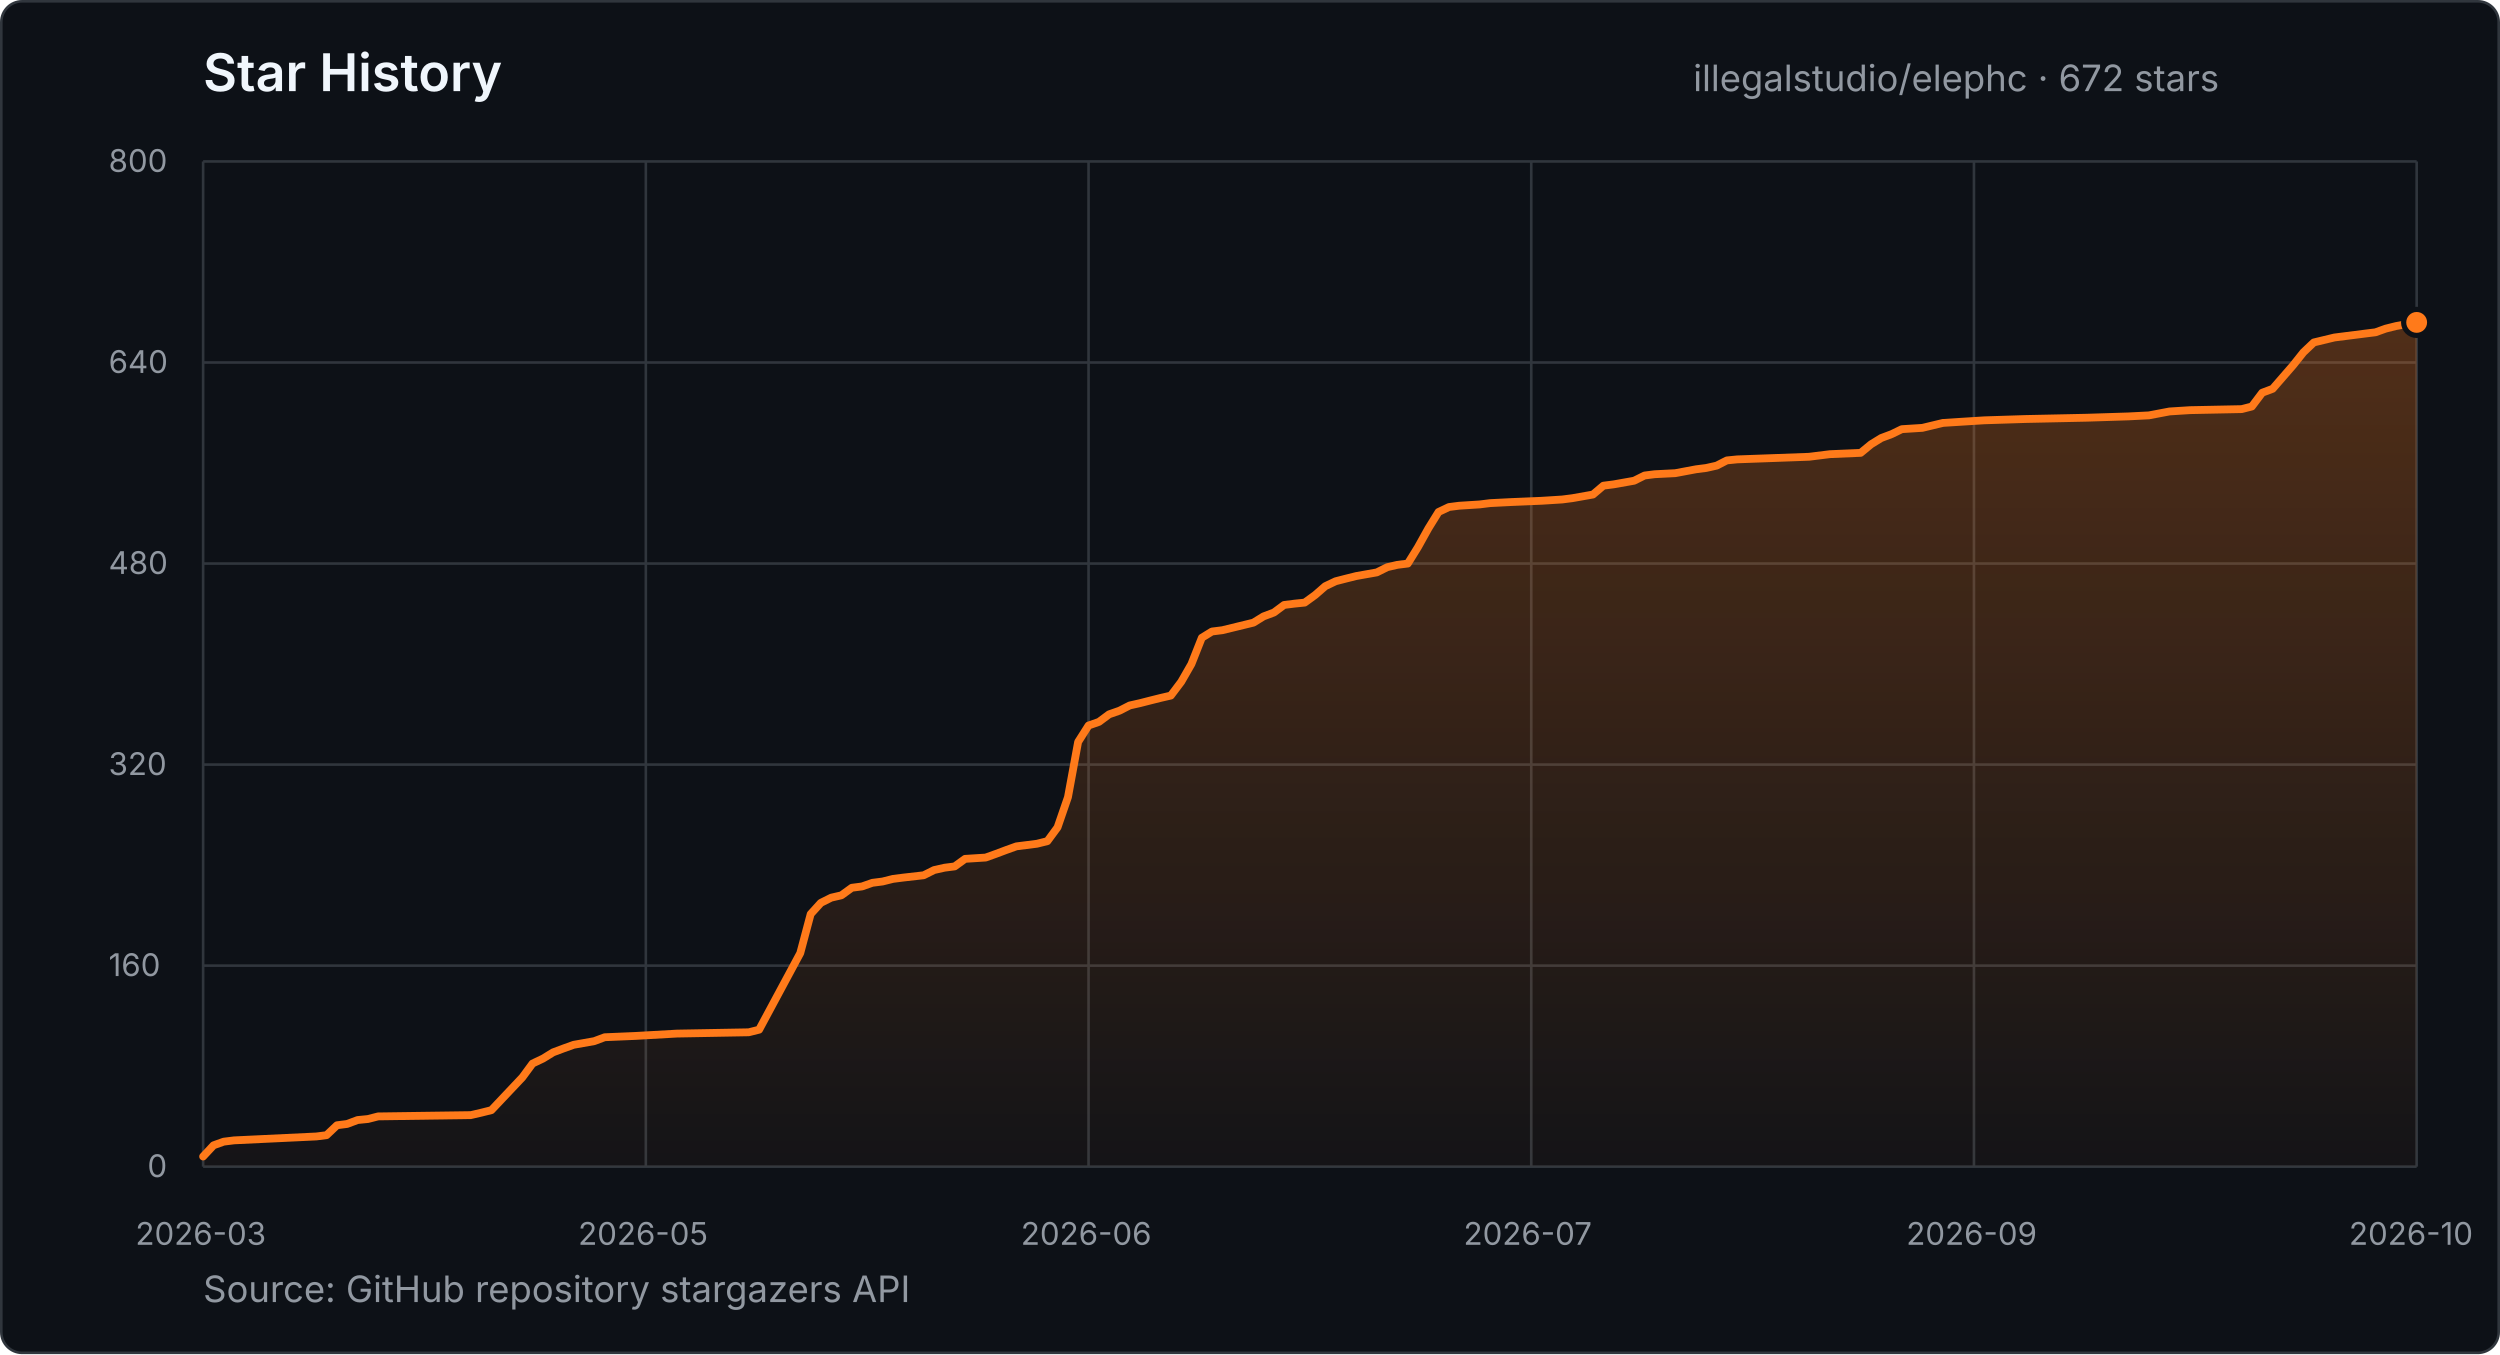
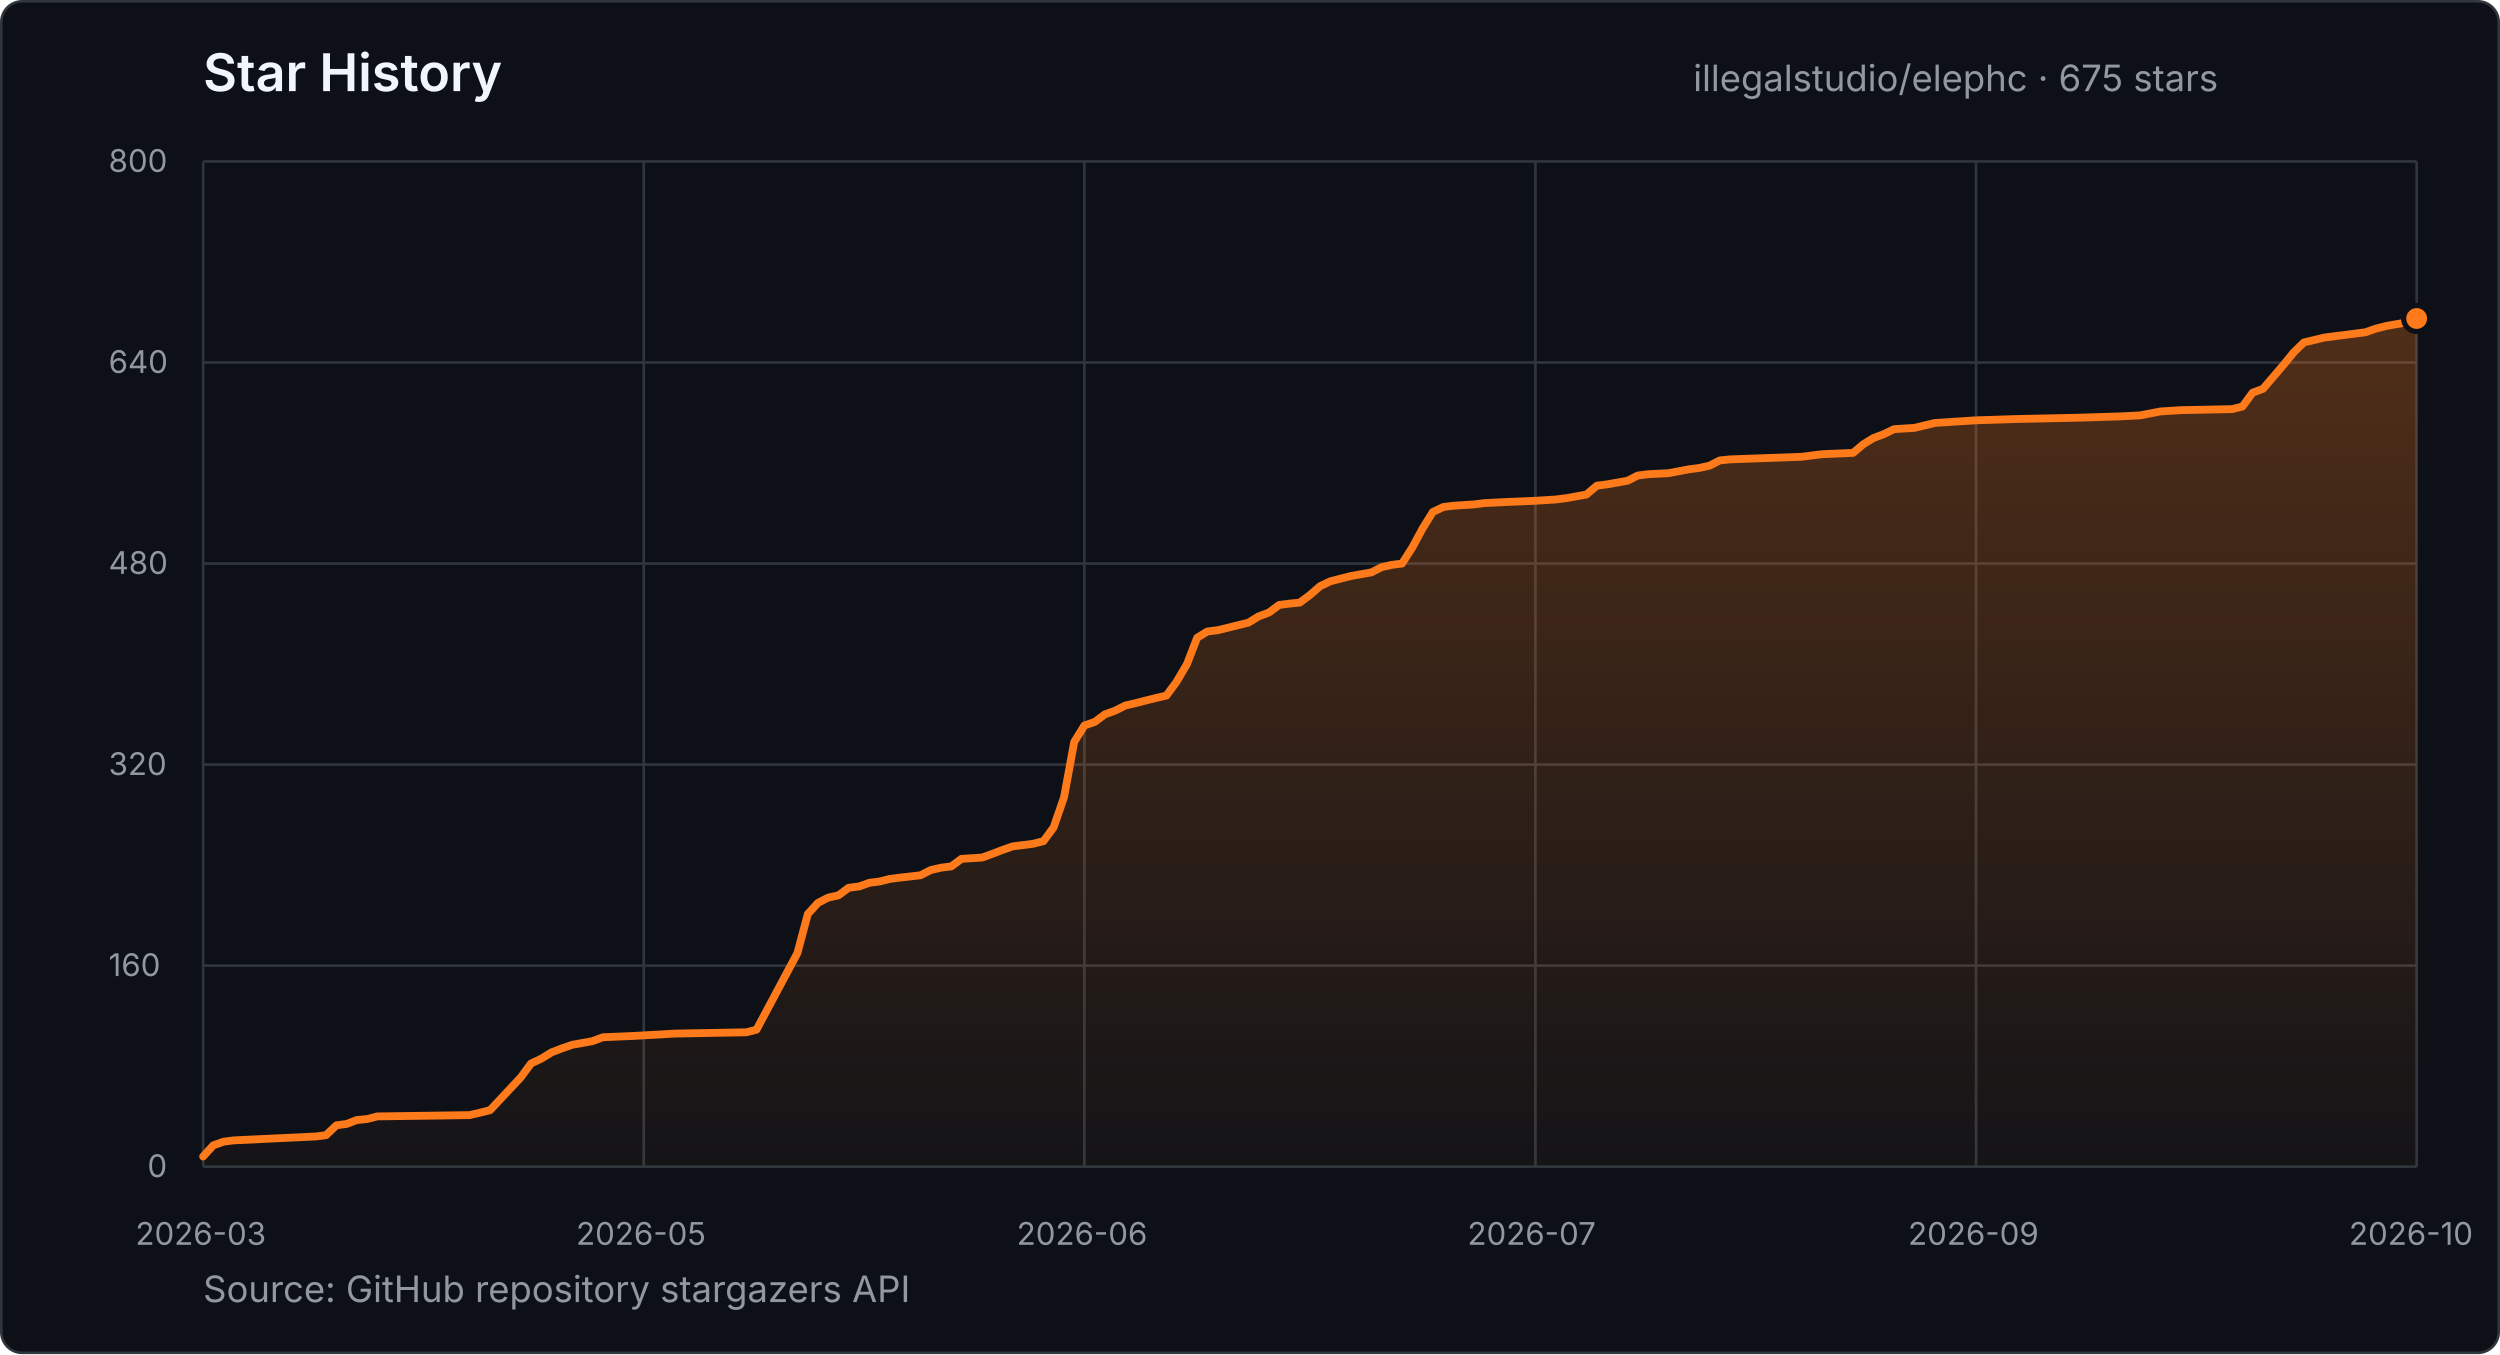
- <svg xmlns="http://www.w3.org/2000/svg" width="960" height="520" viewBox="0 0 960 520" role="img" aria-label="Star history for illegalstudio/elephc: 672 stars from 2026-03-23 to 2026-10-24">
+ <svg xmlns="http://www.w3.org/2000/svg" width="960" height="520" viewBox="0 0 960 520" role="img" aria-label="Star history for illegalstudio/elephc: 675 stars from 2026-03-23 to 2026-10-25">
  <defs>
    <linearGradient id="star-area" x1="0" y1="0" x2="0" y2="1">
      <stop offset="0%" stop-color="#FF7A1A" stop-opacity="0.28" />
      <stop offset="100%" stop-color="#FF7A1A" stop-opacity="0.03" />
    </linearGradient>
  </defs>
  <style>
    text { font-family: -apple-system, BlinkMacSystemFont, "Segoe UI", sans-serif; }
    .title { fill: #f0f6fc; font-size: 20px; font-weight: 600; }
    .summary { fill: #9198a1; font-size: 14px; }
    .tick { fill: #9198a1; font-size: 12px; }
    .grid { stroke: #30363d; stroke-width: 1; }
  </style>
  <rect x="0.5" y="0.5" width="959" height="519" rx="8" fill="#0d1117" stroke="#30363d" />
  <text x="78" y="35" class="title">Star History</text>
-   <text x="650.2" y="35" class="summary">illegalstudio/elephc · 672 stars</text>
+   <text x="650.2" y="35" class="summary">illegalstudio/elephc · 675 stars</text>
  <line x1="78" y1="448.0" x2="928" y2="448.0" class="grid" />
  <text x="56.6" y="452.0" class="tick">0</text>
  <line x1="78" y1="370.8" x2="928" y2="370.8" class="grid" />
  <text x="41.7" y="374.8" class="tick">160</text>
  <line x1="78" y1="293.6" x2="928" y2="293.6" class="grid" />
  <text x="41.7" y="297.6" class="tick">320</text>
  <line x1="78" y1="216.4" x2="928" y2="216.4" class="grid" />
  <text x="41.7" y="220.4" class="tick">480</text>
  <line x1="78" y1="139.2" x2="928" y2="139.2" class="grid" />
  <text x="41.7" y="143.2" class="tick">640</text>
  <line x1="78" y1="62.0" x2="928" y2="62.0" class="grid" />
  <text x="41.7" y="66.0" class="tick">800</text>
  <line x1="78.0" y1="62" x2="78.0" y2="448" class="grid" />
  <text x="52.0" y="478" class="tick">2026-03</text>
-   <line x1="248.0" y1="62" x2="248.0" y2="448" class="grid" />
-   <text x="222.0" y="478" class="tick">2026-05</text>
-   <line x1="418.0" y1="62" x2="418.0" y2="448" class="grid" />
-   <text x="392.0" y="478" class="tick">2026-06</text>
-   <line x1="588.0" y1="62" x2="588.0" y2="448" class="grid" />
-   <text x="562.0" y="478" class="tick">2026-07</text>
-   <line x1="758.0" y1="62" x2="758.0" y2="448" class="grid" />
-   <text x="732.0" y="478" class="tick">2026-09</text>
+   <line x1="247.2" y1="62" x2="247.2" y2="448" class="grid" />
+   <text x="221.2" y="478" class="tick">2026-05</text>
+   <line x1="416.4" y1="62" x2="416.4" y2="448" class="grid" />
+   <text x="390.4" y="478" class="tick">2026-06</text>
+   <line x1="589.6" y1="62" x2="589.6" y2="448" class="grid" />
+   <text x="563.5" y="478" class="tick">2026-07</text>
+   <line x1="758.8" y1="62" x2="758.8" y2="448" class="grid" />
+   <text x="732.7" y="478" class="tick">2026-09</text>
  <line x1="928.0" y1="62" x2="928.0" y2="448" class="grid" />
  <text x="902.0" y="478" class="tick">2026-10</text>
-   <polygon points="78.0,448.0 78.0,444.1 82.0,439.8 85.9,438.4 89.9,437.9 121.5,436.4 125.4,435.9 129.4,432.1 133.3,431.6 137.3,430.1 141.3,429.7 145.2,428.7 180.8,428.2 184.7,427.3 188.7,426.3 200.6,413.7 204.5,408.4 208.5,406.5 212.4,404.1 216.4,402.6 220.3,401.2 228.2,399.8 232.2,398.3 244.0,397.8 259.9,396.9 287.5,396.4 291.5,395.4 307.3,366.0 311.3,351.0 315.2,346.7 319.2,344.7 323.1,343.8 327.1,340.9 331.0,340.4 335.0,339.0 338.9,338.5 342.9,337.5 346.8,337.0 354.7,336.1 358.7,334.1 362.7,333.2 366.6,332.7 370.6,329.8 378.5,329.3 382.4,327.9 386.4,326.4 390.3,325.0 398.2,324.0 402.2,323.0 406.1,317.7 410.1,306.1 414.0,284.9 418.0,278.6 422.0,277.2 425.9,274.3 429.9,272.9 433.8,270.9 437.8,270.0 441.7,269.0 445.7,268.0 449.6,267.1 453.6,261.8 457.5,255.0 461.5,244.9 465.4,242.5 469.4,242.0 481.3,239.1 485.2,236.7 489.2,235.2 493.1,232.3 497.1,231.8 501.0,231.4 505.0,228.5 508.9,225.1 512.9,223.2 516.8,222.2 520.8,221.2 528.7,219.8 532.7,217.8 536.6,216.9 540.6,216.4 544.5,210.1 548.5,202.9 552.4,196.6 556.4,194.7 560.3,194.2 568.2,193.7 572.2,193.2 580.1,192.8 592.0,192.3 599.9,191.8 603.8,191.3 611.7,189.9 615.7,186.5 619.6,186.0 627.5,184.6 631.5,182.6 635.4,182.1 643.3,181.7 651.3,180.2 655.2,179.7 659.2,178.8 663.1,176.8 667.1,176.4 694.7,175.4 698.7,174.9 702.7,174.4 714.5,173.9 718.5,170.6 722.4,168.2 726.4,166.7 730.3,164.8 738.2,164.3 746.1,162.4 762.0,161.4 777.8,160.9 801.5,160.4 817.3,159.9 825.2,159.5 833.1,158.0 841.0,157.5 860.8,157.1 864.7,156.1 868.7,150.8 872.7,149.3 880.6,140.2 884.5,135.3 888.5,131.5 896.4,129.6 908.2,128.1 912.2,127.6 916.1,126.2 920.1,125.2 928.0,123.8 928.0,448.0" fill="url(#star-area)" />
-   <polyline points="78.0,444.1 82.0,439.8 85.9,438.4 89.9,437.9 121.5,436.4 125.4,435.9 129.4,432.1 133.3,431.6 137.3,430.1 141.3,429.7 145.2,428.7 180.8,428.2 184.7,427.3 188.7,426.3 200.6,413.7 204.5,408.4 208.5,406.5 212.4,404.1 216.4,402.6 220.3,401.2 228.2,399.8 232.2,398.3 244.0,397.8 259.9,396.9 287.5,396.4 291.5,395.4 307.3,366.0 311.3,351.0 315.2,346.7 319.2,344.7 323.1,343.8 327.1,340.9 331.0,340.4 335.0,339.0 338.9,338.5 342.9,337.5 346.8,337.0 354.7,336.1 358.7,334.1 362.7,333.2 366.6,332.7 370.6,329.8 378.5,329.3 382.4,327.9 386.4,326.4 390.3,325.0 398.2,324.0 402.2,323.0 406.1,317.7 410.1,306.1 414.0,284.9 418.0,278.6 422.0,277.2 425.9,274.3 429.9,272.9 433.8,270.9 437.8,270.0 441.7,269.0 445.7,268.0 449.6,267.1 453.6,261.8 457.5,255.0 461.5,244.9 465.4,242.5 469.4,242.0 481.3,239.1 485.2,236.7 489.2,235.2 493.1,232.3 497.1,231.8 501.0,231.4 505.0,228.5 508.9,225.1 512.9,223.2 516.8,222.2 520.8,221.2 528.7,219.8 532.7,217.8 536.6,216.9 540.6,216.4 544.5,210.1 548.5,202.9 552.4,196.6 556.4,194.7 560.3,194.2 568.2,193.7 572.2,193.2 580.1,192.8 592.0,192.3 599.9,191.8 603.8,191.3 611.7,189.9 615.7,186.5 619.6,186.0 627.5,184.6 631.5,182.6 635.4,182.1 643.3,181.7 651.3,180.2 655.2,179.7 659.2,178.8 663.1,176.8 667.1,176.4 694.7,175.4 698.7,174.9 702.7,174.4 714.5,173.9 718.5,170.6 722.4,168.2 726.4,166.7 730.3,164.8 738.2,164.3 746.1,162.4 762.0,161.4 777.8,160.9 801.5,160.4 817.3,159.9 825.2,159.5 833.1,158.0 841.0,157.5 860.8,157.1 864.7,156.1 868.7,150.8 872.7,149.3 880.6,140.2 884.5,135.3 888.5,131.5 896.4,129.6 908.2,128.1 912.2,127.6 916.1,126.2 920.1,125.2 928.0,123.8" fill="none" stroke="#FF7A1A" stroke-width="3" stroke-linecap="round" stroke-linejoin="round" />
-   <circle cx="928.0" cy="123.8" r="5" fill="#FF7A1A" stroke="#0d1117" stroke-width="2" />
+   <polygon points="78.0,448.0 78.0,444.1 81.9,439.8 85.9,438.4 89.8,437.9 121.3,436.4 125.2,435.9 129.2,432.1 133.1,431.6 137.0,430.1 141.0,429.7 144.9,428.7 180.3,428.2 184.2,427.3 188.2,426.3 200.0,413.7 203.9,408.4 207.9,406.5 211.8,404.1 215.7,402.6 219.7,401.2 227.5,399.8 231.5,398.3 243.3,397.8 259.0,396.9 286.6,396.4 290.5,395.4 306.2,366.0 310.2,351.0 314.1,346.7 318.0,344.7 322.0,343.8 325.9,340.9 329.9,340.4 333.8,339.0 337.7,338.5 341.7,337.5 345.6,337.0 353.5,336.1 357.4,334.1 361.3,333.2 365.3,332.7 369.2,329.8 377.1,329.3 381.0,327.9 384.9,326.4 388.9,325.0 396.8,324.0 400.7,323.0 404.6,317.7 408.6,306.1 412.5,284.9 416.4,278.6 420.4,277.2 424.3,274.3 428.2,272.9 432.2,270.9 436.1,270.0 440.0,269.0 444.0,268.0 447.9,267.1 451.8,261.8 455.8,255.0 459.7,244.9 463.6,242.5 467.6,242.0 479.4,239.1 483.3,236.7 487.3,235.2 491.2,232.3 495.1,231.8 499.1,231.4 503.0,228.5 506.9,225.1 510.9,223.2 514.8,222.2 518.7,221.2 526.6,219.8 530.5,217.8 534.5,216.9 538.4,216.4 542.4,210.1 546.3,202.9 550.2,196.6 554.2,194.7 558.1,194.2 566.0,193.7 569.9,193.2 577.8,192.8 589.6,192.3 597.4,191.8 601.4,191.3 609.2,189.9 613.2,186.5 617.1,186.0 625.0,184.6 628.9,182.6 632.9,182.1 640.7,181.7 648.6,180.2 652.5,179.7 656.5,178.8 660.4,176.8 664.3,176.4 691.9,175.4 695.8,174.9 699.8,174.4 711.6,173.9 715.5,170.6 719.4,168.2 723.4,166.7 727.3,164.8 735.2,164.3 743.0,162.4 758.8,161.4 774.5,160.9 798.1,160.4 813.9,159.9 821.8,159.5 829.6,158.0 837.5,157.5 857.2,157.1 861.1,156.1 865.0,150.8 869.0,149.3 876.8,140.2 880.8,135.3 884.7,131.5 892.6,129.6 904.4,128.1 908.3,127.6 912.3,126.2 916.2,125.2 924.1,123.8 928.0,122.3 928.0,448.0" fill="url(#star-area)" />
+   <polyline points="78.0,444.1 81.9,439.8 85.9,438.4 89.8,437.9 121.3,436.4 125.2,435.9 129.2,432.1 133.1,431.6 137.0,430.1 141.0,429.7 144.9,428.7 180.3,428.2 184.2,427.3 188.2,426.3 200.0,413.7 203.9,408.4 207.9,406.5 211.8,404.1 215.7,402.6 219.7,401.2 227.5,399.8 231.5,398.3 243.3,397.8 259.0,396.9 286.6,396.4 290.5,395.4 306.2,366.0 310.2,351.0 314.1,346.7 318.0,344.7 322.0,343.8 325.9,340.9 329.9,340.4 333.8,339.0 337.7,338.5 341.7,337.5 345.6,337.0 353.5,336.1 357.4,334.1 361.3,333.2 365.3,332.7 369.2,329.8 377.1,329.3 381.0,327.9 384.9,326.4 388.9,325.0 396.8,324.0 400.7,323.0 404.6,317.7 408.6,306.1 412.5,284.9 416.4,278.6 420.4,277.2 424.3,274.3 428.2,272.9 432.2,270.9 436.1,270.0 440.0,269.0 444.0,268.0 447.9,267.1 451.8,261.8 455.8,255.0 459.7,244.9 463.6,242.5 467.6,242.0 479.4,239.1 483.3,236.7 487.3,235.2 491.2,232.3 495.1,231.8 499.1,231.4 503.0,228.5 506.9,225.1 510.9,223.2 514.8,222.2 518.7,221.2 526.6,219.8 530.5,217.8 534.5,216.9 538.4,216.4 542.4,210.1 546.3,202.9 550.2,196.6 554.2,194.7 558.1,194.2 566.0,193.7 569.9,193.2 577.8,192.8 589.6,192.3 597.4,191.8 601.4,191.3 609.2,189.9 613.2,186.5 617.1,186.0 625.0,184.6 628.9,182.6 632.9,182.1 640.7,181.7 648.6,180.2 652.5,179.7 656.5,178.8 660.4,176.8 664.3,176.4 691.9,175.4 695.8,174.9 699.8,174.4 711.6,173.9 715.5,170.6 719.4,168.2 723.4,166.7 727.3,164.8 735.2,164.3 743.0,162.4 758.8,161.4 774.5,160.9 798.1,160.4 813.9,159.9 821.8,159.5 829.6,158.0 837.5,157.5 857.2,157.1 861.1,156.1 865.0,150.8 869.0,149.3 876.8,140.2 880.8,135.3 884.7,131.5 892.6,129.6 904.4,128.1 908.3,127.6 912.3,126.2 916.2,125.2 924.1,123.8 928.0,122.3" fill="none" stroke="#FF7A1A" stroke-width="3" stroke-linecap="round" stroke-linejoin="round" />
+   <circle cx="928.0" cy="122.3" r="5" fill="#FF7A1A" stroke="#0d1117" stroke-width="2" />
  <text x="78" y="500" class="summary">Source: GitHub repository stargazers API</text>
</svg>
